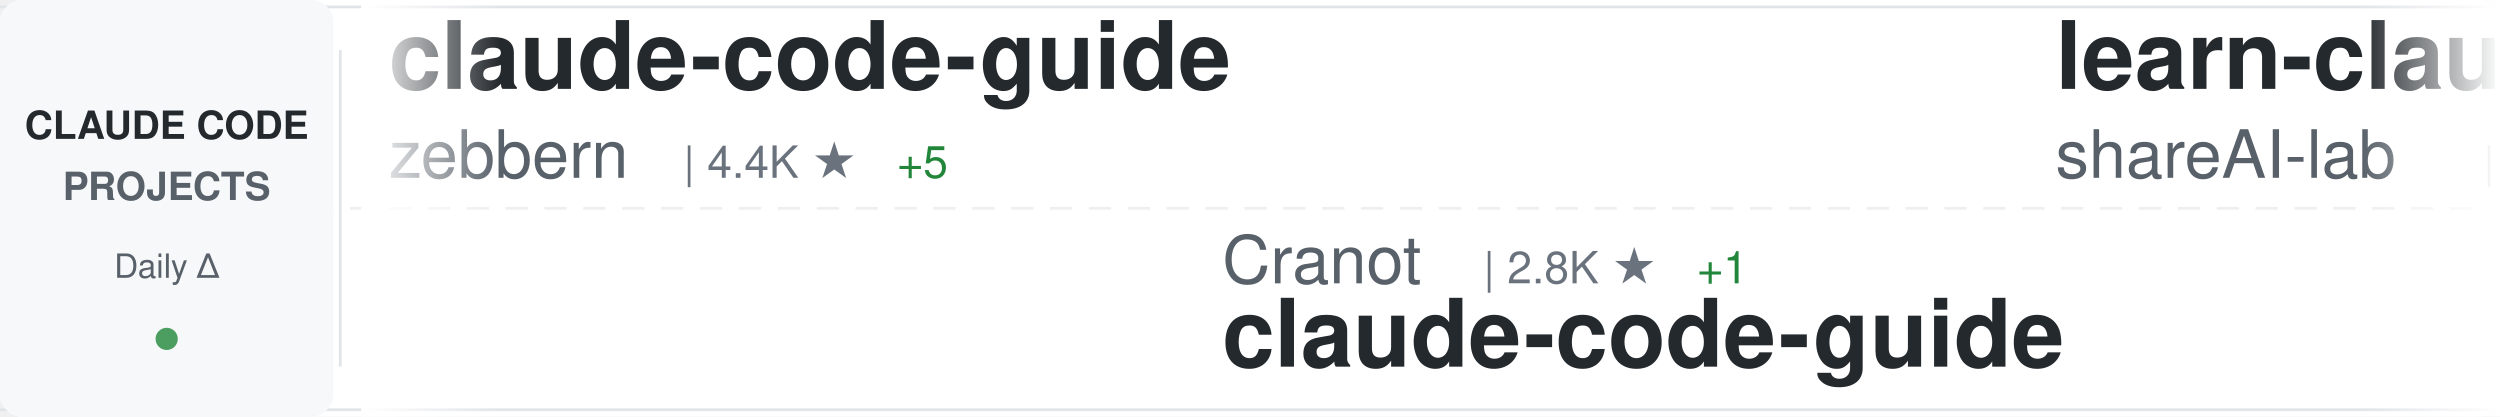
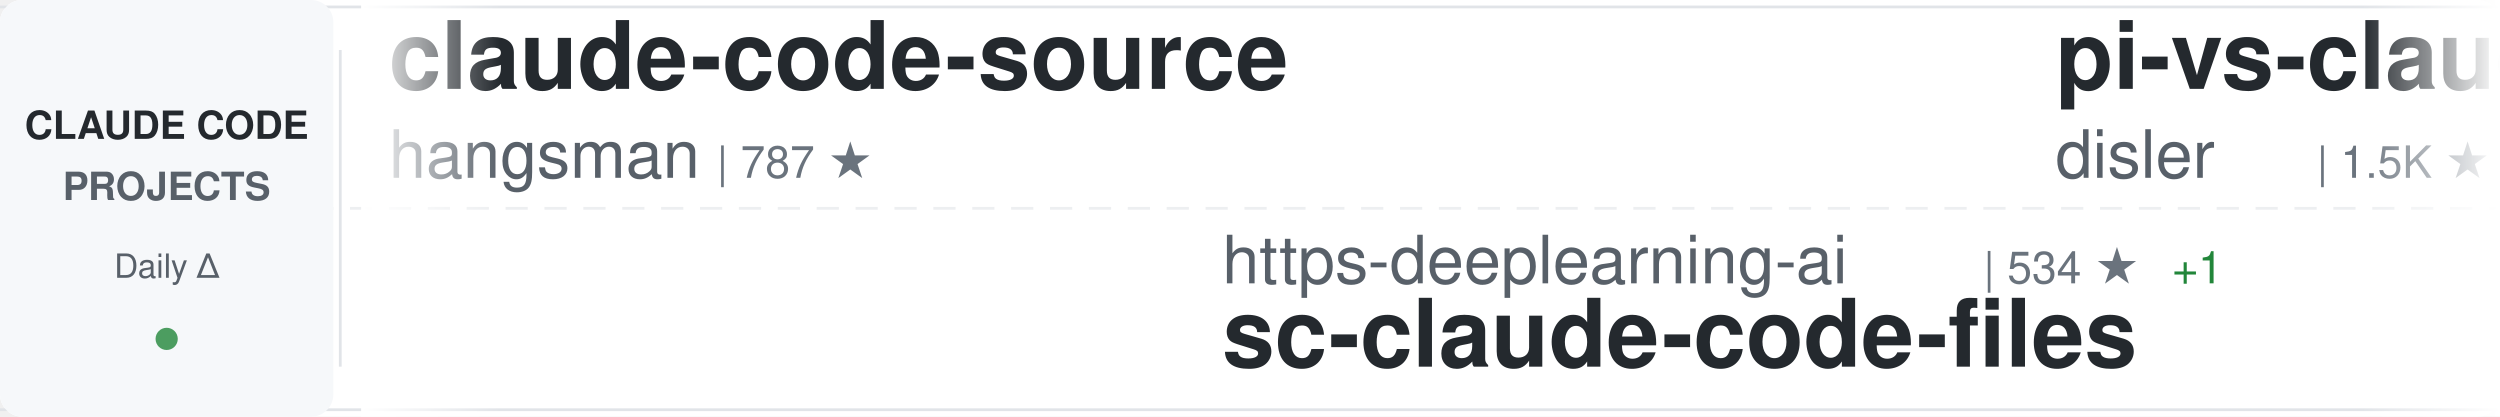
<svg xmlns="http://www.w3.org/2000/svg" width="900" height="150">
  <defs>
    <linearGradient id="awesomeLeftFade" x1="0%" y1="0%" x2="100%" y2="0%">
      <stop offset="0%" style="stop-color:#ffffff;stop-opacity:1" />
      <stop offset="100%" style="stop-color:#ffffff;stop-opacity:0" />
    </linearGradient>
    <linearGradient id="awesomeRightFade" x1="0%" y1="0%" x2="100%" y2="0%">
      <stop offset="0%" style="stop-color:#ffffff;stop-opacity:0" />
      <stop offset="100%" style="stop-color:#ffffff;stop-opacity:1" />
    </linearGradient>
  </defs>
  <rect width="900" height="150" fill="#ffffff" rx="8" />
  <rect x="0" y="2" width="900" height="1" fill="#e1e4e8" />
  <rect x="0" y="147" width="900" height="1" fill="#e1e4e8" />
  <line x1="0" y1="75" x2="900" y2="75" stroke="#e1e4e8" stroke-width="1" stroke-dasharray="8 6" opacity="0.6" />
  <rect x="0" y="0" width="120" height="150" fill="#f6f8fa" rx="8" />
  <text x="60" y="50" font-family="-apple-system, BlinkMacSystemFont, 'Segoe UI', Helvetica, Arial, sans-serif" font-size="14" font-weight="600" fill="#24292e" text-anchor="middle">CLAUDE CODE</text>
  <text x="60" y="72" font-family="-apple-system, BlinkMacSystemFont, 'Segoe UI', Helvetica, Arial, sans-serif" font-size="14" font-weight="600" fill="#586069" text-anchor="middle">PROJECTS</text>
  <text x="60" y="100" font-family="-apple-system, BlinkMacSystemFont, 'Segoe UI', Helvetica, Arial, sans-serif" font-size="12" font-weight="500" fill="#586069" text-anchor="middle">Daily Δ</text>
  <circle cx="60" cy="122" r="4" fill="#22863a" opacity="0.8" />
  <rect x="122" y="18" width="1" height="114" fill="#e1e4e8" />
  <clipPath id="awesomeTickerClip">
    <rect x="130" y="0" width="770" height="150" />
  </clipPath>
  <g clip-path="url(#awesomeTickerClip)">
    <g id="awesomeTickerItems">
      <animateTransform attributeName="transform" attributeType="XML" type="translate" from="0 0" to="-3000 0" dur="54s" repeatCount="indefinite" />
      <g transform="translate(0, 0)">
-         <text x="140" y="32" font-family="-apple-system, BlinkMacSystemFont, 'Segoe UI', Helvetica, Arial, sans-serif" font-size="34" font-weight="600" fill="#24292e">claude-code-guide</text>
-         <text x="140" y="64" font-family="-apple-system, BlinkMacSystemFont, 'Segoe UI', Helvetica, Arial, sans-serif" font-size="24" font-weight="400" fill="#586069">zebbern</text>
-         <text x="246" y="64" font-family="-apple-system, BlinkMacSystemFont, 'Segoe UI', Helvetica, Arial, sans-serif" font-size="16" font-weight="500" fill="#6a737d">| 4.4K ★</text>
-         <text x="323" y="64" font-family="-apple-system, BlinkMacSystemFont, 'Segoe UI', Helvetica, Arial, sans-serif" font-size="16" font-weight="500" fill="#22863a"> +5</text>
+         <text x="140" y="32" font-family="-apple-system, BlinkMacSystemFont, 'Segoe UI', Helvetica, Arial, sans-serif" font-size="34" font-weight="600" fill="#24292e">claude-code-source</text>
+         <text x="140" y="64" font-family="-apple-system, BlinkMacSystemFont, 'Segoe UI', Helvetica, Arial, sans-serif" font-size="24" font-weight="400" fill="#586069">hangsman</text>
+         <text x="258" y="64" font-family="-apple-system, BlinkMacSystemFont, 'Segoe UI', Helvetica, Arial, sans-serif" font-size="16" font-weight="500" fill="#6a737d">| 787 ★</text>
      </g>
      <g transform="translate(300, 0)">
-         <text x="140" y="102" font-family="-apple-system, BlinkMacSystemFont, 'Segoe UI', Helvetica, Arial, sans-serif" font-size="24" font-weight="400" fill="#586069">Cranot</text>
-         <text x="234" y="102" font-family="-apple-system, BlinkMacSystemFont, 'Segoe UI', Helvetica, Arial, sans-serif" font-size="16" font-weight="500" fill="#6a737d">| 2.8K ★</text>
-         <text x="311" y="102" font-family="-apple-system, BlinkMacSystemFont, 'Segoe UI', Helvetica, Arial, sans-serif" font-size="16" font-weight="500" fill="#22863a"> +1</text>
-         <text x="140" y="132" font-family="-apple-system, BlinkMacSystemFont, 'Segoe UI', Helvetica, Arial, sans-serif" font-size="34" font-weight="600" fill="#24292e">claude-code-guide</text>
+         <text x="140" y="102" font-family="-apple-system, BlinkMacSystemFont, 'Segoe UI', Helvetica, Arial, sans-serif" font-size="24" font-weight="400" fill="#586069">https-deeplearning-ai</text>
+         <text x="414" y="102" font-family="-apple-system, BlinkMacSystemFont, 'Segoe UI', Helvetica, Arial, sans-serif" font-size="16" font-weight="500" fill="#6a737d">| 534 ★</text>
+         <text x="482" y="102" font-family="-apple-system, BlinkMacSystemFont, 'Segoe UI', Helvetica, Arial, sans-serif" font-size="16" font-weight="500" fill="#22863a"> +1</text>
+         <text x="140" y="132" font-family="-apple-system, BlinkMacSystemFont, 'Segoe UI', Helvetica, Arial, sans-serif" font-size="34" font-weight="600" fill="#24292e">sc-claude-code-files</text>
      </g>
      <g transform="translate(600, 0)">
-         <text x="140" y="32" font-family="-apple-system, BlinkMacSystemFont, 'Segoe UI', Helvetica, Arial, sans-serif" font-size="34" font-weight="600" fill="#24292e">learn-claude-code</text>
-         <text x="140" y="64" font-family="-apple-system, BlinkMacSystemFont, 'Segoe UI', Helvetica, Arial, sans-serif" font-size="24" font-weight="400" fill="#586069">shareAI-lab</text>
-         <text x="294" y="64" font-family="-apple-system, BlinkMacSystemFont, 'Segoe UI', Helvetica, Arial, sans-serif" font-size="16" font-weight="500" fill="#6a737d">| 70.4K ★</text>
-         <text x="380" y="64" font-family="-apple-system, BlinkMacSystemFont, 'Segoe UI', Helvetica, Arial, sans-serif" font-size="16" font-weight="500" fill="#22863a"> +146</text>
+         <text x="140" y="32" font-family="-apple-system, BlinkMacSystemFont, 'Segoe UI', Helvetica, Arial, sans-serif" font-size="34" font-weight="600" fill="#24292e">pi-vs-claude-code</text>
+         <text x="140" y="64" font-family="-apple-system, BlinkMacSystemFont, 'Segoe UI', Helvetica, Arial, sans-serif" font-size="24" font-weight="400" fill="#586069">disler</text>
+         <text x="234" y="64" font-family="-apple-system, BlinkMacSystemFont, 'Segoe UI', Helvetica, Arial, sans-serif" font-size="16" font-weight="500" fill="#6a737d">| 1.5K ★</text>
+         <text x="311" y="64" font-family="-apple-system, BlinkMacSystemFont, 'Segoe UI', Helvetica, Arial, sans-serif" font-size="16" font-weight="500" fill="#22863a"> +3</text>
      </g>
      <g transform="translate(900, 0)">
        <text x="140" y="102" font-family="-apple-system, BlinkMacSystemFont, 'Segoe UI', Helvetica, Arial, sans-serif" font-size="24" font-weight="400" fill="#586069">kodu-ai</text>
        <text x="246" y="102" font-family="-apple-system, BlinkMacSystemFont, 'Segoe UI', Helvetica, Arial, sans-serif" font-size="16" font-weight="500" fill="#6a737d">| 5.3K ★</text>
        <text x="140" y="132" font-family="-apple-system, BlinkMacSystemFont, 'Segoe UI', Helvetica, Arial, sans-serif" font-size="34" font-weight="600" fill="#24292e">claude-coder</text>
      </g>
      <g transform="translate(1200, 0)">
-         <text x="140" y="32" font-family="-apple-system, BlinkMacSystemFont, 'Segoe UI', Helvetica, Arial, sans-serif" font-size="34" font-weight="600" fill="#24292e">claude-code-settings</text>
-         <text x="140" y="64" font-family="-apple-system, BlinkMacSystemFont, 'Segoe UI', Helvetica, Arial, sans-serif" font-size="24" font-weight="400" fill="#586069">feiskyer</text>
-         <text x="258" y="64" font-family="-apple-system, BlinkMacSystemFont, 'Segoe UI', Helvetica, Arial, sans-serif" font-size="16" font-weight="500" fill="#6a737d">| 1.6K ★</text>
-         <text x="335" y="64" font-family="-apple-system, BlinkMacSystemFont, 'Segoe UI', Helvetica, Arial, sans-serif" font-size="16" font-weight="500" fill="#22863a"> +5</text>
+         <text x="140" y="32" font-family="-apple-system, BlinkMacSystemFont, 'Segoe UI', Helvetica, Arial, sans-serif" font-size="34" font-weight="600" fill="#24292e">claude-code-video-toolki...</text>
+         <text x="140" y="64" font-family="-apple-system, BlinkMacSystemFont, 'Segoe UI', Helvetica, Arial, sans-serif" font-size="24" font-weight="400" fill="#586069">digitalsamba</text>
+         <text x="306" y="64" font-family="-apple-system, BlinkMacSystemFont, 'Segoe UI', Helvetica, Arial, sans-serif" font-size="16" font-weight="500" fill="#6a737d">| 1.7K ★</text>
+         <text x="383" y="64" font-family="-apple-system, BlinkMacSystemFont, 'Segoe UI', Helvetica, Arial, sans-serif" font-size="16" font-weight="500" fill="#22863a"> +11</text>
      </g>
      <g transform="translate(1500, 0)">
+         <text x="140" y="102" font-family="-apple-system, BlinkMacSystemFont, 'Segoe UI', Helvetica, Arial, sans-serif" font-size="24" font-weight="400" fill="#586069">shareAI-lab</text>
+         <text x="294" y="102" font-family="-apple-system, BlinkMacSystemFont, 'Segoe UI', Helvetica, Arial, sans-serif" font-size="16" font-weight="500" fill="#6a737d">| 70.4K ★</text>
+         <text x="380" y="102" font-family="-apple-system, BlinkMacSystemFont, 'Segoe UI', Helvetica, Arial, sans-serif" font-size="16" font-weight="500" fill="#22863a"> +136</text>
+         <text x="140" y="132" font-family="-apple-system, BlinkMacSystemFont, 'Segoe UI', Helvetica, Arial, sans-serif" font-size="34" font-weight="600" fill="#24292e">learn-claude-code</text>
+       </g>
+       <g transform="translate(1800, 0)">
+         <text x="140" y="32" font-family="-apple-system, BlinkMacSystemFont, 'Segoe UI', Helvetica, Arial, sans-serif" font-size="34" font-weight="600" fill="#24292e">CLIProxyAPI</text>
+         <text x="140" y="64" font-family="-apple-system, BlinkMacSystemFont, 'Segoe UI', Helvetica, Arial, sans-serif" font-size="24" font-weight="400" fill="#586069">router-for-me</text>
+         <text x="318" y="64" font-family="-apple-system, BlinkMacSystemFont, 'Segoe UI', Helvetica, Arial, sans-serif" font-size="16" font-weight="500" fill="#6a737d">| 39.6K ★</text>
+         <text x="404" y="64" font-family="-apple-system, BlinkMacSystemFont, 'Segoe UI', Helvetica, Arial, sans-serif" font-size="16" font-weight="500" fill="#22863a"> +107</text>
+       </g>
+       <g transform="translate(2100, 0)">
+         <text x="140" y="102" font-family="-apple-system, BlinkMacSystemFont, 'Segoe UI', Helvetica, Arial, sans-serif" font-size="24" font-weight="400" fill="#586069">Donchitos</text>
+         <text x="270" y="102" font-family="-apple-system, BlinkMacSystemFont, 'Segoe UI', Helvetica, Arial, sans-serif" font-size="16" font-weight="500" fill="#6a737d">| 22.8K ★</text>
+         <text x="356" y="102" font-family="-apple-system, BlinkMacSystemFont, 'Segoe UI', Helvetica, Arial, sans-serif" font-size="16" font-weight="500" fill="#22863a"> +44</text>
+         <text x="140" y="132" font-family="-apple-system, BlinkMacSystemFont, 'Segoe UI', Helvetica, Arial, sans-serif" font-size="34" font-weight="600" fill="#24292e">Claude-Code-Game-Studios</text>
+       </g>
+       <g transform="translate(2400, 0)">
+         <text x="140" y="32" font-family="-apple-system, BlinkMacSystemFont, 'Segoe UI', Helvetica, Arial, sans-serif" font-size="34" font-weight="600" fill="#24292e">claude-code-book</text>
+         <text x="140" y="64" font-family="-apple-system, BlinkMacSystemFont, 'Segoe UI', Helvetica, Arial, sans-serif" font-size="24" font-weight="400" fill="#586069">lintsinghua</text>
+         <text x="294" y="64" font-family="-apple-system, BlinkMacSystemFont, 'Segoe UI', Helvetica, Arial, sans-serif" font-size="16" font-weight="500" fill="#6a737d">| 3.9K ★</text>
+         <text x="371" y="64" font-family="-apple-system, BlinkMacSystemFont, 'Segoe UI', Helvetica, Arial, sans-serif" font-size="16" font-weight="500" fill="#22863a"> +9</text>
+       </g>
+       <g transform="translate(2700, 0)">
+         <text x="140" y="102" font-family="-apple-system, BlinkMacSystemFont, 'Segoe UI', Helvetica, Arial, sans-serif" font-size="24" font-weight="400" fill="#586069">guanshan</text>
+         <text x="258" y="102" font-family="-apple-system, BlinkMacSystemFont, 'Segoe UI', Helvetica, Arial, sans-serif" font-size="16" font-weight="500" fill="#6a737d">| 61 ★</text>
+         <text x="140" y="132" font-family="-apple-system, BlinkMacSystemFont, 'Segoe UI', Helvetica, Arial, sans-serif" font-size="34" font-weight="600" fill="#24292e">ClaudeCode</text>
+       </g>
+       <g transform="translate(3000, 0)">
+         <text x="140" y="32" font-family="-apple-system, BlinkMacSystemFont, 'Segoe UI', Helvetica, Arial, sans-serif" font-size="34" font-weight="600" fill="#24292e">claude-code-source</text>
+         <text x="140" y="64" font-family="-apple-system, BlinkMacSystemFont, 'Segoe UI', Helvetica, Arial, sans-serif" font-size="24" font-weight="400" fill="#586069">hangsman</text>
+         <text x="258" y="64" font-family="-apple-system, BlinkMacSystemFont, 'Segoe UI', Helvetica, Arial, sans-serif" font-size="16" font-weight="500" fill="#6a737d">| 787 ★</text>
+       </g>
+       <g transform="translate(3300, 0)">
        <text x="140" y="102" font-family="-apple-system, BlinkMacSystemFont, 'Segoe UI', Helvetica, Arial, sans-serif" font-size="24" font-weight="400" fill="#586069">https-deeplearning-ai</text>
        <text x="414" y="102" font-family="-apple-system, BlinkMacSystemFont, 'Segoe UI', Helvetica, Arial, sans-serif" font-size="16" font-weight="500" fill="#6a737d">| 534 ★</text>
        <text x="482" y="102" font-family="-apple-system, BlinkMacSystemFont, 'Segoe UI', Helvetica, Arial, sans-serif" font-size="16" font-weight="500" fill="#22863a"> +1</text>
        <text x="140" y="132" font-family="-apple-system, BlinkMacSystemFont, 'Segoe UI', Helvetica, Arial, sans-serif" font-size="34" font-weight="600" fill="#24292e">sc-claude-code-files</text>
      </g>
-       <g transform="translate(1800, 0)">
-         <text x="140" y="32" font-family="-apple-system, BlinkMacSystemFont, 'Segoe UI', Helvetica, Arial, sans-serif" font-size="34" font-weight="600" fill="#24292e">claude-code-templates</text>
-         <text x="140" y="64" font-family="-apple-system, BlinkMacSystemFont, 'Segoe UI', Helvetica, Arial, sans-serif" font-size="24" font-weight="400" fill="#586069">davila7</text>
-         <text x="246" y="64" font-family="-apple-system, BlinkMacSystemFont, 'Segoe UI', Helvetica, Arial, sans-serif" font-size="16" font-weight="500" fill="#6a737d">| 28.5K ★</text>
-         <text x="332" y="64" font-family="-apple-system, BlinkMacSystemFont, 'Segoe UI', Helvetica, Arial, sans-serif" font-size="16" font-weight="500" fill="#22863a"> +29</text>
-       </g>
-       <g transform="translate(2100, 0)">
-         <text x="140" y="102" font-family="-apple-system, BlinkMacSystemFont, 'Segoe UI', Helvetica, Arial, sans-serif" font-size="24" font-weight="400" fill="#586069">repowise-dev</text>
-         <text x="306" y="102" font-family="-apple-system, BlinkMacSystemFont, 'Segoe UI', Helvetica, Arial, sans-serif" font-size="16" font-weight="500" fill="#6a737d">| 1.1K ★</text>
-         <text x="383" y="102" font-family="-apple-system, BlinkMacSystemFont, 'Segoe UI', Helvetica, Arial, sans-serif" font-size="16" font-weight="500" fill="#22863a"> +1</text>
-         <text x="140" y="132" font-family="-apple-system, BlinkMacSystemFont, 'Segoe UI', Helvetica, Arial, sans-serif" font-size="34" font-weight="600" fill="#24292e">claude-code-prompts</text>
-       </g>
-       <g transform="translate(2400, 0)">
-         <text x="140" y="32" font-family="-apple-system, BlinkMacSystemFont, 'Segoe UI', Helvetica, Arial, sans-serif" font-size="34" font-weight="600" fill="#24292e">claude-code-video-toolki...</text>
-         <text x="140" y="64" font-family="-apple-system, BlinkMacSystemFont, 'Segoe UI', Helvetica, Arial, sans-serif" font-size="24" font-weight="400" fill="#586069">digitalsamba</text>
-         <text x="306" y="64" font-family="-apple-system, BlinkMacSystemFont, 'Segoe UI', Helvetica, Arial, sans-serif" font-size="16" font-weight="500" fill="#6a737d">| 1.7K ★</text>
-         <text x="383" y="64" font-family="-apple-system, BlinkMacSystemFont, 'Segoe UI', Helvetica, Arial, sans-serif" font-size="16" font-weight="500" fill="#22863a"> +10</text>
-       </g>
-       <g transform="translate(2700, 0)">
-         <text x="140" y="102" font-family="-apple-system, BlinkMacSystemFont, 'Segoe UI', Helvetica, Arial, sans-serif" font-size="24" font-weight="400" fill="#586069">huangjia2019</text>
-         <text x="306" y="102" font-family="-apple-system, BlinkMacSystemFont, 'Segoe UI', Helvetica, Arial, sans-serif" font-size="16" font-weight="500" fill="#6a737d">| 956 ★</text>
-         <text x="374" y="102" font-family="-apple-system, BlinkMacSystemFont, 'Segoe UI', Helvetica, Arial, sans-serif" font-size="16" font-weight="500" fill="#22863a"> +4</text>
-         <text x="140" y="132" font-family="-apple-system, BlinkMacSystemFont, 'Segoe UI', Helvetica, Arial, sans-serif" font-size="34" font-weight="600" fill="#24292e">claude-code-engineering</text>
-       </g>
-       <g transform="translate(3000, 0)">
-         <text x="140" y="32" font-family="-apple-system, BlinkMacSystemFont, 'Segoe UI', Helvetica, Arial, sans-serif" font-size="34" font-weight="600" fill="#24292e">claude-code-guide</text>
-         <text x="140" y="64" font-family="-apple-system, BlinkMacSystemFont, 'Segoe UI', Helvetica, Arial, sans-serif" font-size="24" font-weight="400" fill="#586069">zebbern</text>
-         <text x="246" y="64" font-family="-apple-system, BlinkMacSystemFont, 'Segoe UI', Helvetica, Arial, sans-serif" font-size="16" font-weight="500" fill="#6a737d">| 4.4K ★</text>
-         <text x="323" y="64" font-family="-apple-system, BlinkMacSystemFont, 'Segoe UI', Helvetica, Arial, sans-serif" font-size="16" font-weight="500" fill="#22863a"> +5</text>
-       </g>
-       <g transform="translate(3300, 0)">
-         <text x="140" y="102" font-family="-apple-system, BlinkMacSystemFont, 'Segoe UI', Helvetica, Arial, sans-serif" font-size="24" font-weight="400" fill="#586069">Cranot</text>
-         <text x="234" y="102" font-family="-apple-system, BlinkMacSystemFont, 'Segoe UI', Helvetica, Arial, sans-serif" font-size="16" font-weight="500" fill="#6a737d">| 2.8K ★</text>
-         <text x="311" y="102" font-family="-apple-system, BlinkMacSystemFont, 'Segoe UI', Helvetica, Arial, sans-serif" font-size="16" font-weight="500" fill="#22863a"> +1</text>
-         <text x="140" y="132" font-family="-apple-system, BlinkMacSystemFont, 'Segoe UI', Helvetica, Arial, sans-serif" font-size="34" font-weight="600" fill="#24292e">claude-code-guide</text>
-       </g>
      <g transform="translate(3600, 0)">
-         <text x="140" y="32" font-family="-apple-system, BlinkMacSystemFont, 'Segoe UI', Helvetica, Arial, sans-serif" font-size="34" font-weight="600" fill="#24292e">learn-claude-code</text>
-         <text x="140" y="64" font-family="-apple-system, BlinkMacSystemFont, 'Segoe UI', Helvetica, Arial, sans-serif" font-size="24" font-weight="400" fill="#586069">shareAI-lab</text>
-         <text x="294" y="64" font-family="-apple-system, BlinkMacSystemFont, 'Segoe UI', Helvetica, Arial, sans-serif" font-size="16" font-weight="500" fill="#6a737d">| 70.4K ★</text>
-         <text x="380" y="64" font-family="-apple-system, BlinkMacSystemFont, 'Segoe UI', Helvetica, Arial, sans-serif" font-size="16" font-weight="500" fill="#22863a"> +146</text>
+         <text x="140" y="32" font-family="-apple-system, BlinkMacSystemFont, 'Segoe UI', Helvetica, Arial, sans-serif" font-size="34" font-weight="600" fill="#24292e">pi-vs-claude-code</text>
+         <text x="140" y="64" font-family="-apple-system, BlinkMacSystemFont, 'Segoe UI', Helvetica, Arial, sans-serif" font-size="24" font-weight="400" fill="#586069">disler</text>
+         <text x="234" y="64" font-family="-apple-system, BlinkMacSystemFont, 'Segoe UI', Helvetica, Arial, sans-serif" font-size="16" font-weight="500" fill="#6a737d">| 1.5K ★</text>
+         <text x="311" y="64" font-family="-apple-system, BlinkMacSystemFont, 'Segoe UI', Helvetica, Arial, sans-serif" font-size="16" font-weight="500" fill="#22863a"> +3</text>
      </g>
      <g transform="translate(3900, 0)">
        <text x="140" y="102" font-family="-apple-system, BlinkMacSystemFont, 'Segoe UI', Helvetica, Arial, sans-serif" font-size="24" font-weight="400" fill="#586069">kodu-ai</text>
        <text x="246" y="102" font-family="-apple-system, BlinkMacSystemFont, 'Segoe UI', Helvetica, Arial, sans-serif" font-size="16" font-weight="500" fill="#6a737d">| 5.3K ★</text>
        <text x="140" y="132" font-family="-apple-system, BlinkMacSystemFont, 'Segoe UI', Helvetica, Arial, sans-serif" font-size="34" font-weight="600" fill="#24292e">claude-coder</text>
      </g>
    </g>
  </g>
  <rect x="130" y="0" width="50" height="150" fill="url(#awesomeLeftFade)" />
  <rect x="850" y="0" width="50" height="150" fill="url(#awesomeRightFade)" />
</svg>
